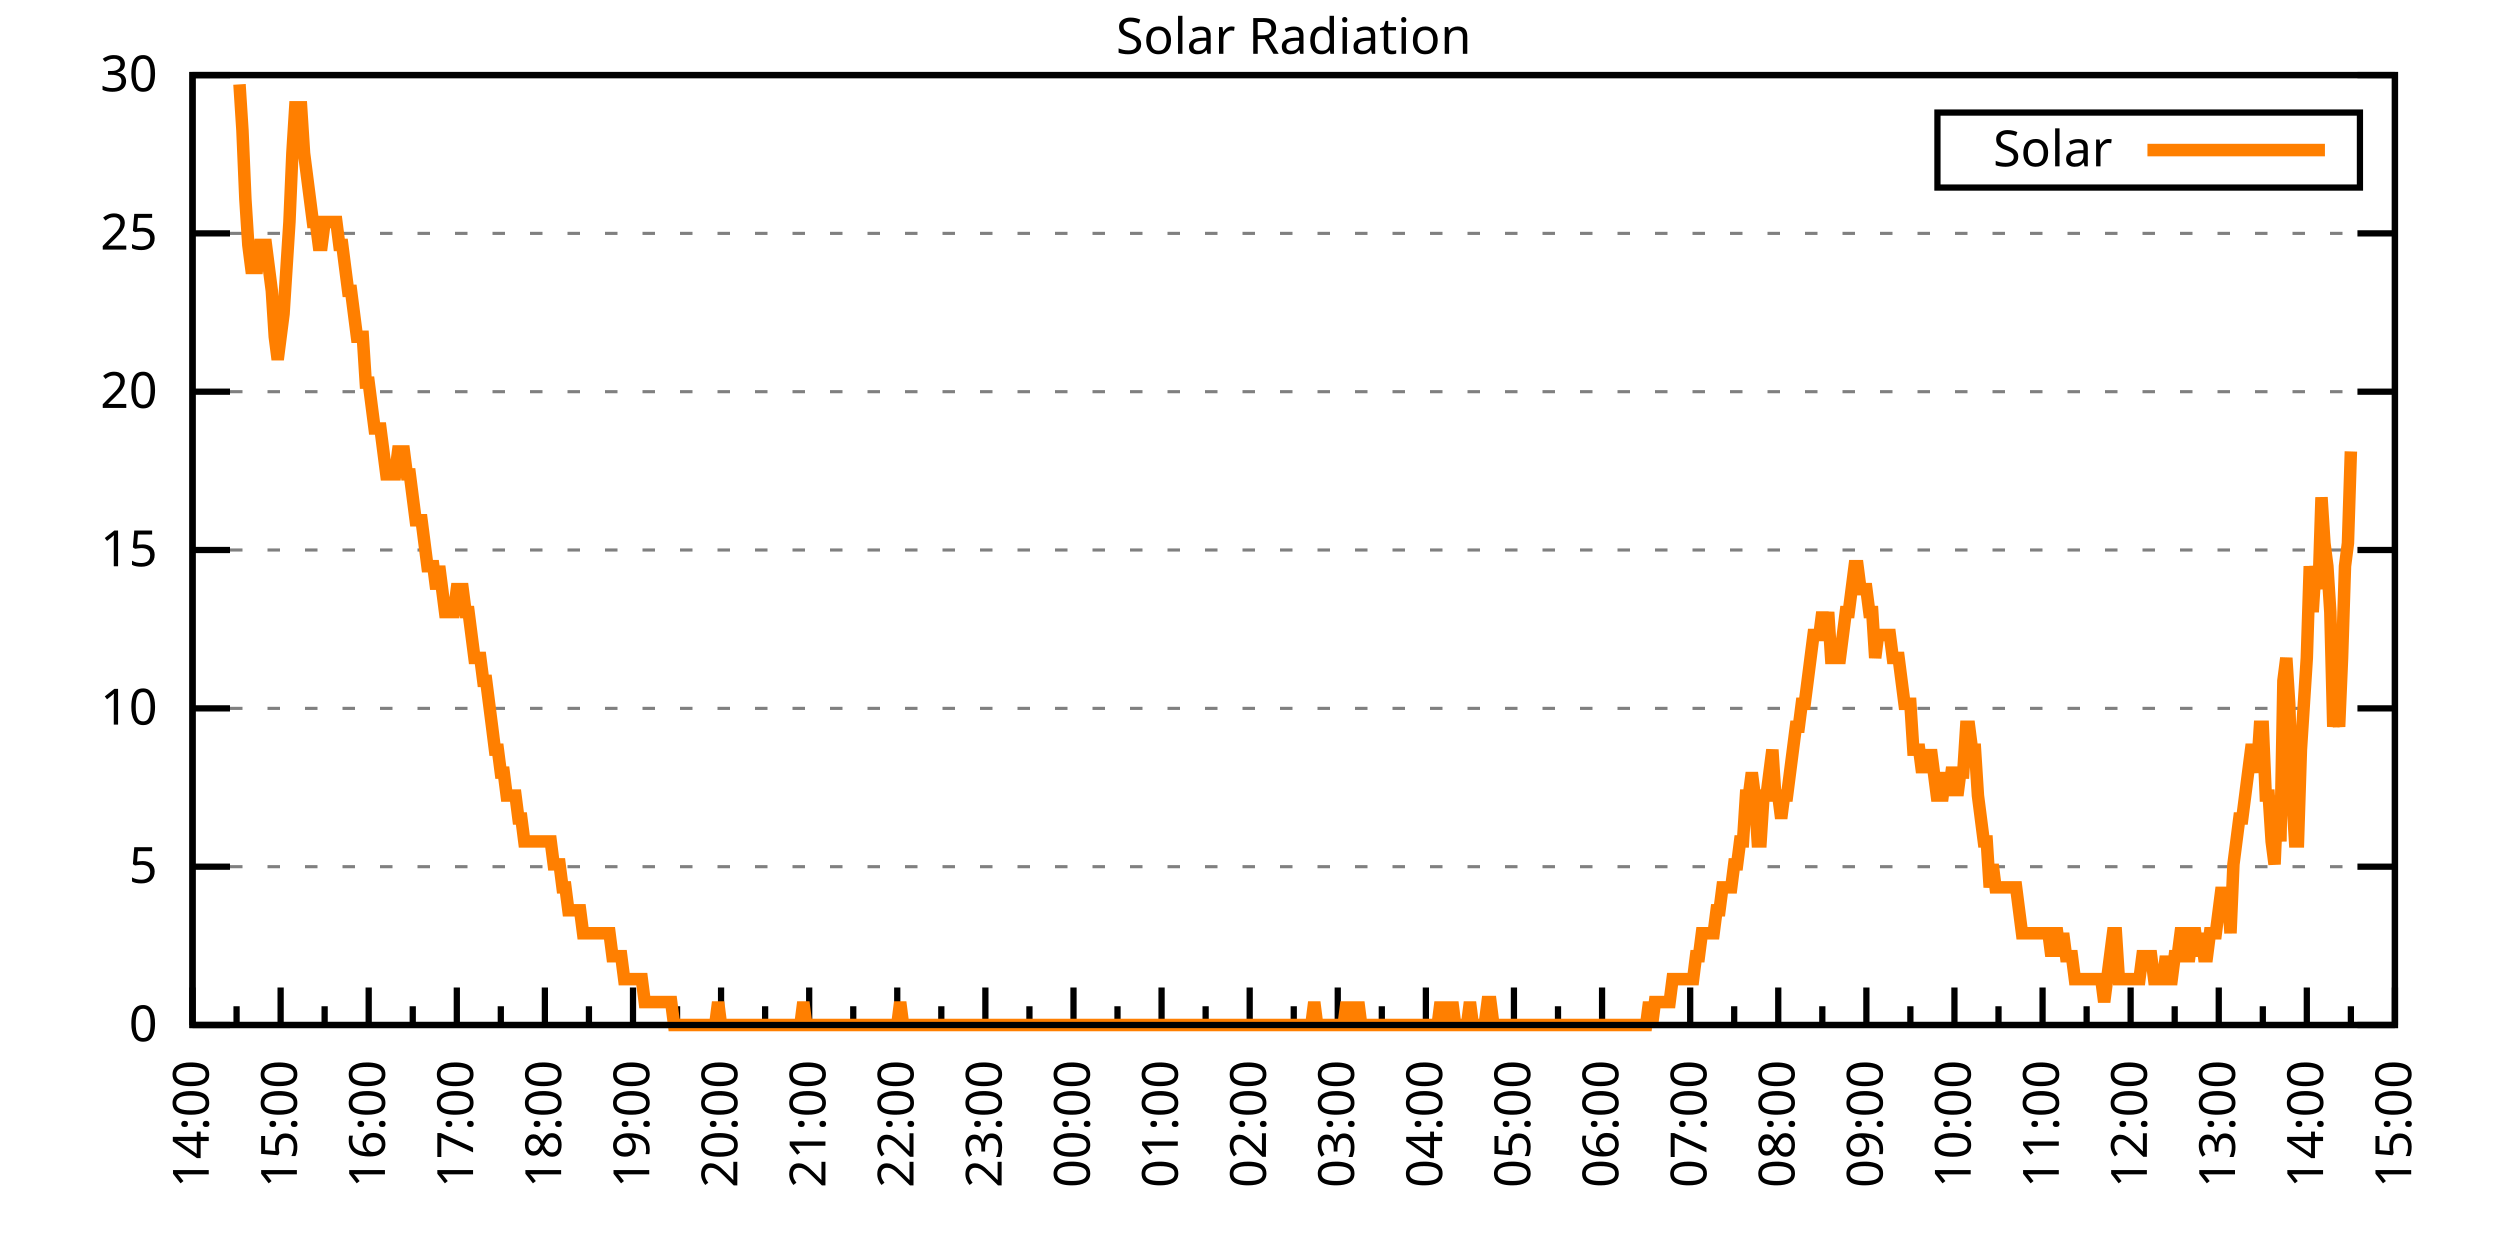
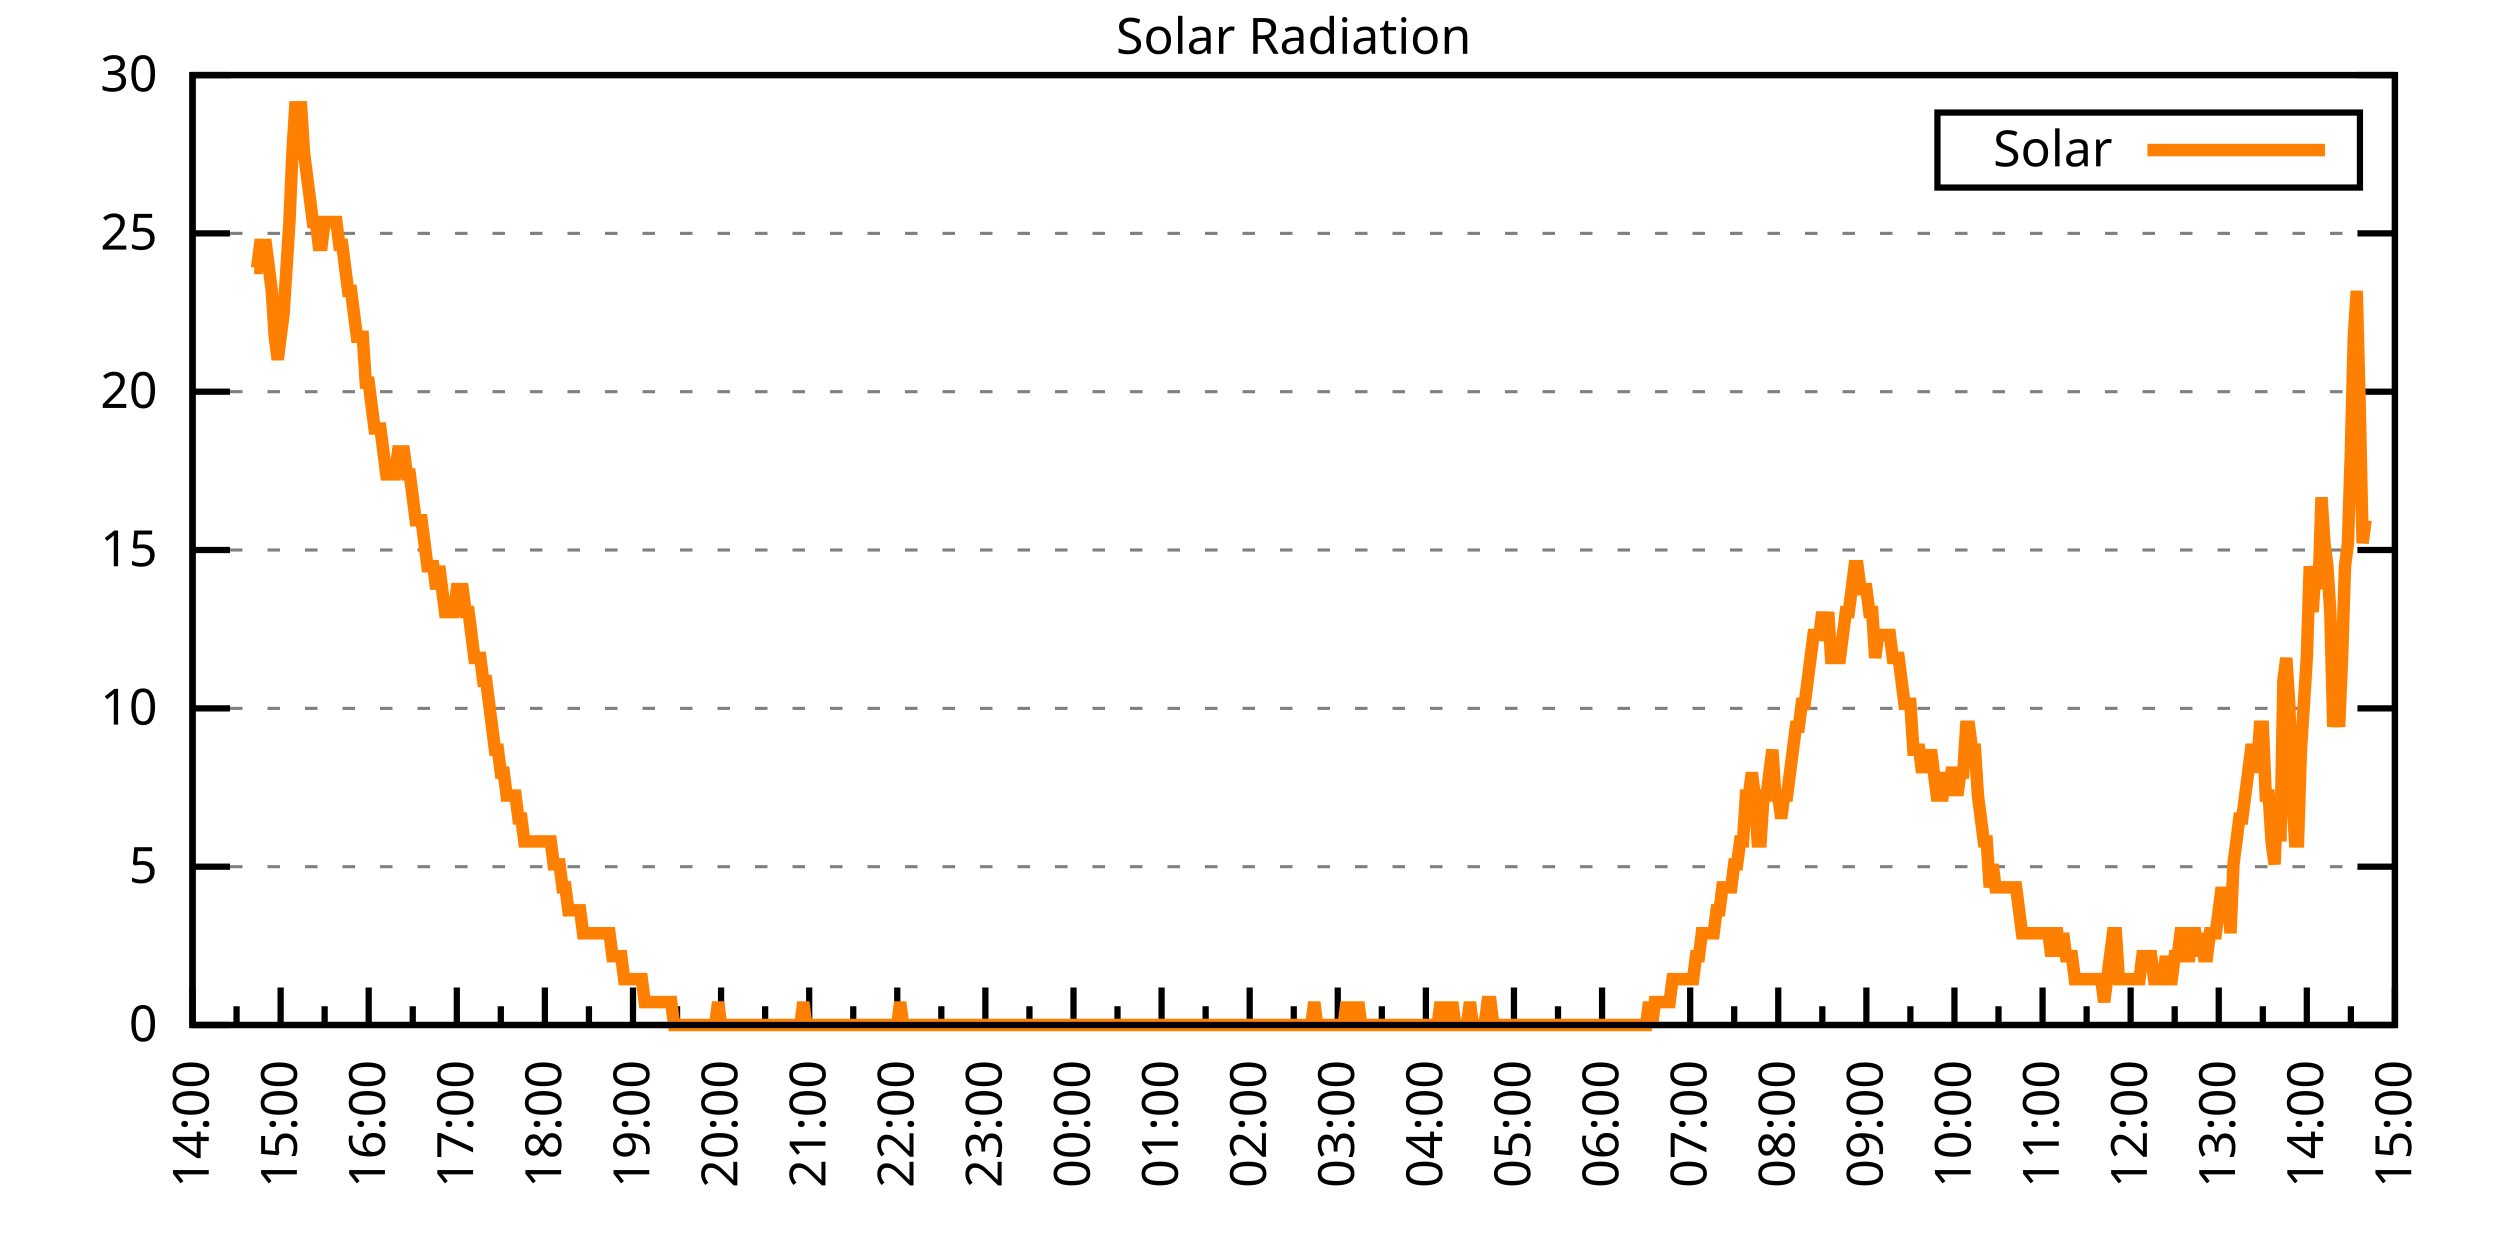
<svg xmlns="http://www.w3.org/2000/svg" xmlns:xlink="http://www.w3.org/1999/xlink" width="400" height="200" viewBox="0 0 400 200">
  <g id="gnuplot_canvas">
    <rect x="0" y="0" width="400" height="200" fill="none" />
    <defs>
      <circle id="gpDot" r="0.5" stroke-width="0.5" stroke="currentColor" />
      <path id="gpPt0" stroke-width="0.333" stroke="currentColor" d="M-1,0 h2 M0,-1 v2" />
      <path id="gpPt1" stroke-width="0.333" stroke="currentColor" d="M-1,-1 L1,1 M1,-1 L-1,1" />
      <path id="gpPt2" stroke-width="0.333" stroke="currentColor" d="M-1,0 L1,0 M0,-1 L0,1 M-1,-1 L1,1 M-1,1 L1,-1" />
      <rect id="gpPt3" stroke-width="0.333" stroke="currentColor" x="-1" y="-1" width="2" height="2" />
      <rect id="gpPt4" stroke-width="0.333" stroke="currentColor" fill="currentColor" x="-1" y="-1" width="2" height="2" />
      <circle id="gpPt5" stroke-width="0.333" stroke="currentColor" cx="0" cy="0" r="1" />
      <use xlink:href="#gpPt5" id="gpPt6" fill="currentColor" stroke="none" />
      <path id="gpPt7" stroke-width="0.333" stroke="currentColor" d="M0,-1.33 L-1.33,0.67 L1.33,0.67 z" />
      <use xlink:href="#gpPt7" id="gpPt8" fill="currentColor" stroke="none" />
      <use xlink:href="#gpPt7" id="gpPt9" stroke="currentColor" transform="rotate(180)" />
      <use xlink:href="#gpPt9" id="gpPt10" fill="currentColor" stroke="none" />
      <use xlink:href="#gpPt3" id="gpPt11" stroke="currentColor" transform="rotate(45)" />
      <use xlink:href="#gpPt11" id="gpPt12" fill="currentColor" stroke="none" />
      <path id="gpPt13" stroke-width="0.333" stroke="currentColor" d="M0,1.330 L1.265,0.411 L0.782,-1.067 L-0.782,-1.076 L-1.265,0.411 z" />
      <use xlink:href="#gpPt13" id="gpPt14" fill="currentColor" stroke="none" />
      <filter id="textbox" filterUnits="objectBoundingBox" x="0" y="0" height="1" width="1">
        <feFlood flood-color="white" flood-opacity="1" result="bgnd" />
        <feComposite in="SourceGraphic" in2="bgnd" operator="atop" />
      </filter>
      <filter id="greybox" filterUnits="objectBoundingBox" x="0" y="0" height="1" width="1">
        <feFlood flood-color="lightgrey" flood-opacity="1" result="grey" />
        <feComposite in="SourceGraphic" in2="grey" operator="atop" />
      </filter>
    </defs>
    <g fill="none" color="white" stroke="currentColor" stroke-width="1.00" stroke-linecap="butt" stroke-linejoin="miter">
</g>
    <g fill="none" color="black" stroke="currentColor" stroke-width="1.00" stroke-linecap="butt" stroke-linejoin="miter">
      <g stroke="none" shape-rendering="crispEdges">
        <polygon fill="rgb(255, 255, 255)" points="30.80,164.00 383.18,164.00 383.18,12.02 30.80,12.02 " />
      </g>
    </g>
    <g fill="none" color="black" stroke="currentColor" stroke-width="1.00" stroke-linecap="butt" stroke-linejoin="miter">
</g>
    <g fill="none" color="black" stroke="black" stroke-width="0.50" stroke-linecap="butt" stroke-linejoin="miter">
</g>
    <g fill="none" color="gray" stroke="currentColor" stroke-width="0.50" stroke-linecap="butt" stroke-linejoin="miter">
      <path stroke="gray" stroke-dasharray="2,4" class="gridline" d="M30.80,164.00 L383.19,164.00  " />
    </g>
    <g fill="none" color="gray" stroke="gray" stroke-width="1.00" stroke-linecap="butt" stroke-linejoin="miter">
</g>
    <g fill="none" color="black" stroke="currentColor" stroke-width="1.00" stroke-linecap="butt" stroke-linejoin="miter">
      <path stroke="black" d="M30.80,164.00 L36.80,164.00 M383.19,164.00 L377.19,164.00  " />
      <g transform="translate(25.20,166.60)" stroke="none" fill="black" font-family="Sans" font-size="8.00" text-anchor="end">
        <text>
          <tspan font-family="Sans"> 0</tspan>
        </text>
      </g>
    </g>
    <g fill="none" color="black" stroke="currentColor" stroke-width="1.00" stroke-linecap="butt" stroke-linejoin="miter">
</g>
    <g fill="none" color="black" stroke="black" stroke-width="0.50" stroke-linecap="butt" stroke-linejoin="miter">
</g>
    <g fill="none" color="gray" stroke="currentColor" stroke-width="0.50" stroke-linecap="butt" stroke-linejoin="miter">
      <path stroke="gray" stroke-dasharray="2,4" class="gridline" d="M30.80,138.67 L383.19,138.67  " />
    </g>
    <g fill="none" color="gray" stroke="gray" stroke-width="1.00" stroke-linecap="butt" stroke-linejoin="miter">
</g>
    <g fill="none" color="black" stroke="currentColor" stroke-width="1.00" stroke-linecap="butt" stroke-linejoin="miter">
      <path stroke="black" d="M30.80,138.67 L36.80,138.67 M383.19,138.67 L377.19,138.67  " />
      <g transform="translate(25.20,141.27)" stroke="none" fill="black" font-family="Sans" font-size="8.00" text-anchor="end">
        <text>
          <tspan font-family="Sans"> 5</tspan>
        </text>
      </g>
    </g>
    <g fill="none" color="black" stroke="currentColor" stroke-width="1.00" stroke-linecap="butt" stroke-linejoin="miter">
</g>
    <g fill="none" color="black" stroke="black" stroke-width="0.50" stroke-linecap="butt" stroke-linejoin="miter">
</g>
    <g fill="none" color="gray" stroke="currentColor" stroke-width="0.50" stroke-linecap="butt" stroke-linejoin="miter">
      <path stroke="gray" stroke-dasharray="2,4" class="gridline" d="M30.80,113.34 L383.19,113.34  " />
    </g>
    <g fill="none" color="gray" stroke="gray" stroke-width="1.00" stroke-linecap="butt" stroke-linejoin="miter">
</g>
    <g fill="none" color="black" stroke="currentColor" stroke-width="1.00" stroke-linecap="butt" stroke-linejoin="miter">
      <path stroke="black" d="M30.80,113.34 L36.80,113.34 M383.19,113.34 L377.19,113.34  " />
      <g transform="translate(25.20,115.94)" stroke="none" fill="black" font-family="Sans" font-size="8.00" text-anchor="end">
        <text>
          <tspan font-family="Sans"> 10</tspan>
        </text>
      </g>
    </g>
    <g fill="none" color="black" stroke="currentColor" stroke-width="1.00" stroke-linecap="butt" stroke-linejoin="miter">
</g>
    <g fill="none" color="black" stroke="black" stroke-width="0.50" stroke-linecap="butt" stroke-linejoin="miter">
</g>
    <g fill="none" color="gray" stroke="currentColor" stroke-width="0.50" stroke-linecap="butt" stroke-linejoin="miter">
      <path stroke="gray" stroke-dasharray="2,4" class="gridline" d="M30.80,88.00 L383.19,88.00  " />
    </g>
    <g fill="none" color="gray" stroke="gray" stroke-width="1.00" stroke-linecap="butt" stroke-linejoin="miter">
</g>
    <g fill="none" color="black" stroke="currentColor" stroke-width="1.00" stroke-linecap="butt" stroke-linejoin="miter">
      <path stroke="black" d="M30.80,88.00 L36.80,88.00 M383.19,88.00 L377.19,88.00  " />
      <g transform="translate(25.20,90.60)" stroke="none" fill="black" font-family="Sans" font-size="8.00" text-anchor="end">
        <text>
          <tspan font-family="Sans"> 15</tspan>
        </text>
      </g>
    </g>
    <g fill="none" color="black" stroke="currentColor" stroke-width="1.00" stroke-linecap="butt" stroke-linejoin="miter">
</g>
    <g fill="none" color="black" stroke="black" stroke-width="0.50" stroke-linecap="butt" stroke-linejoin="miter">
</g>
    <g fill="none" color="gray" stroke="currentColor" stroke-width="0.50" stroke-linecap="butt" stroke-linejoin="miter">
      <path stroke="gray" stroke-dasharray="2,4" class="gridline" d="M30.80,62.67 L383.19,62.67  " />
    </g>
    <g fill="none" color="gray" stroke="gray" stroke-width="1.00" stroke-linecap="butt" stroke-linejoin="miter">
</g>
    <g fill="none" color="black" stroke="currentColor" stroke-width="1.00" stroke-linecap="butt" stroke-linejoin="miter">
      <path stroke="black" d="M30.80,62.67 L36.80,62.67 M383.19,62.67 L377.19,62.67  " />
      <g transform="translate(25.20,65.27)" stroke="none" fill="black" font-family="Sans" font-size="8.00" text-anchor="end">
        <text>
          <tspan font-family="Sans"> 20</tspan>
        </text>
      </g>
    </g>
    <g fill="none" color="black" stroke="currentColor" stroke-width="1.00" stroke-linecap="butt" stroke-linejoin="miter">
</g>
    <g fill="none" color="black" stroke="black" stroke-width="0.50" stroke-linecap="butt" stroke-linejoin="miter">
</g>
    <g fill="none" color="gray" stroke="currentColor" stroke-width="0.50" stroke-linecap="butt" stroke-linejoin="miter">
      <path stroke="gray" stroke-dasharray="2,4" class="gridline" d="M30.80,37.34 L383.19,37.34  " />
    </g>
    <g fill="none" color="gray" stroke="gray" stroke-width="1.00" stroke-linecap="butt" stroke-linejoin="miter">
</g>
    <g fill="none" color="black" stroke="currentColor" stroke-width="1.00" stroke-linecap="butt" stroke-linejoin="miter">
      <path stroke="black" d="M30.80,37.34 L36.80,37.34 M383.19,37.34 L377.19,37.34  " />
      <g transform="translate(25.20,39.94)" stroke="none" fill="black" font-family="Sans" font-size="8.00" text-anchor="end">
        <text>
          <tspan font-family="Sans"> 25</tspan>
        </text>
      </g>
    </g>
    <g fill="none" color="black" stroke="currentColor" stroke-width="1.00" stroke-linecap="butt" stroke-linejoin="miter">
</g>
    <g fill="none" color="black" stroke="black" stroke-width="0.50" stroke-linecap="butt" stroke-linejoin="miter">
</g>
    <g fill="none" color="gray" stroke="currentColor" stroke-width="0.50" stroke-linecap="butt" stroke-linejoin="miter">
      <path stroke="gray" stroke-dasharray="2,4" class="gridline" d="M30.80,12.01 L383.19,12.01  " />
    </g>
    <g fill="none" color="gray" stroke="gray" stroke-width="1.00" stroke-linecap="butt" stroke-linejoin="miter">
</g>
    <g fill="none" color="black" stroke="currentColor" stroke-width="1.00" stroke-linecap="butt" stroke-linejoin="miter">
      <path stroke="black" d="M30.80,12.01 L36.80,12.01 M383.19,12.01 L377.19,12.01  " />
      <g transform="translate(25.20,14.61)" stroke="none" fill="black" font-family="Sans" font-size="8.00" text-anchor="end">
        <text>
          <tspan font-family="Sans"> 30</tspan>
        </text>
      </g>
    </g>
    <g fill="none" color="black" stroke="currentColor" stroke-width="1.00" stroke-linecap="butt" stroke-linejoin="miter">
      <path stroke="black" d="M30.80,164.00 L30.80,158.00  " />
      <g transform="translate(33.40,169.60) rotate(270)" stroke="none" fill="black" font-family="Sans" font-size="8.00" text-anchor="end">
        <text>
          <tspan font-family="Sans">14:00</tspan>
        </text>
      </g>
    </g>
    <g fill="none" color="black" stroke="currentColor" stroke-width="1.00" stroke-linecap="butt" stroke-linejoin="miter">
      <path stroke="black" d="M37.85,164.00 L37.85,161.00 M44.90,164.00 L44.90,158.00  " />
      <g transform="translate(47.50,169.60) rotate(270)" stroke="none" fill="black" font-family="Sans" font-size="8.00" text-anchor="end">
        <text>
          <tspan font-family="Sans">15:00</tspan>
        </text>
      </g>
    </g>
    <g fill="none" color="black" stroke="currentColor" stroke-width="1.00" stroke-linecap="butt" stroke-linejoin="miter">
      <path stroke="black" d="M51.94,164.00 L51.94,161.00 M58.99,164.00 L58.99,158.00  " />
      <g transform="translate(61.59,169.60) rotate(270)" stroke="none" fill="black" font-family="Sans" font-size="8.00" text-anchor="end">
        <text>
          <tspan font-family="Sans">16:00</tspan>
        </text>
      </g>
    </g>
    <g fill="none" color="black" stroke="currentColor" stroke-width="1.00" stroke-linecap="butt" stroke-linejoin="miter">
      <path stroke="black" d="M66.04,164.00 L66.04,161.00 M73.09,164.00 L73.09,158.00  " />
      <g transform="translate(75.69,169.60) rotate(270)" stroke="none" fill="black" font-family="Sans" font-size="8.00" text-anchor="end">
        <text>
          <tspan font-family="Sans">17:00</tspan>
        </text>
      </g>
    </g>
    <g fill="none" color="black" stroke="currentColor" stroke-width="1.00" stroke-linecap="butt" stroke-linejoin="miter">
      <path stroke="black" d="M80.13,164.00 L80.13,161.00 M87.18,164.00 L87.18,158.00  " />
      <g transform="translate(89.78,169.60) rotate(270)" stroke="none" fill="black" font-family="Sans" font-size="8.00" text-anchor="end">
        <text>
          <tspan font-family="Sans">18:00</tspan>
        </text>
      </g>
    </g>
    <g fill="none" color="black" stroke="currentColor" stroke-width="1.00" stroke-linecap="butt" stroke-linejoin="miter">
      <path stroke="black" d="M94.23,164.00 L94.23,161.00 M101.28,164.00 L101.28,158.00  " />
      <g transform="translate(103.88,169.60) rotate(270)" stroke="none" fill="black" font-family="Sans" font-size="8.00" text-anchor="end">
        <text>
          <tspan font-family="Sans">19:00</tspan>
        </text>
      </g>
    </g>
    <g fill="none" color="black" stroke="currentColor" stroke-width="1.00" stroke-linecap="butt" stroke-linejoin="miter">
      <path stroke="black" d="M108.33,164.00 L108.33,161.00 M115.37,164.00 L115.37,158.00  " />
      <g transform="translate(117.97,169.60) rotate(270)" stroke="none" fill="black" font-family="Sans" font-size="8.00" text-anchor="end">
        <text>
          <tspan font-family="Sans">20:00</tspan>
        </text>
      </g>
    </g>
    <g fill="none" color="black" stroke="currentColor" stroke-width="1.00" stroke-linecap="butt" stroke-linejoin="miter">
      <path stroke="black" d="M122.42,164.00 L122.42,161.00 M129.47,164.00 L129.47,158.00  " />
      <g transform="translate(132.07,169.60) rotate(270)" stroke="none" fill="black" font-family="Sans" font-size="8.00" text-anchor="end">
        <text>
          <tspan font-family="Sans">21:00</tspan>
        </text>
      </g>
    </g>
    <g fill="none" color="black" stroke="currentColor" stroke-width="1.00" stroke-linecap="butt" stroke-linejoin="miter">
      <path stroke="black" d="M136.52,164.00 L136.52,161.00 M143.56,164.00 L143.56,158.00  " />
      <g transform="translate(146.16,169.60) rotate(270)" stroke="none" fill="black" font-family="Sans" font-size="8.00" text-anchor="end">
        <text>
          <tspan font-family="Sans">22:00</tspan>
        </text>
      </g>
    </g>
    <g fill="none" color="black" stroke="currentColor" stroke-width="1.00" stroke-linecap="butt" stroke-linejoin="miter">
      <path stroke="black" d="M150.61,164.00 L150.61,161.00 M157.66,164.00 L157.66,158.00  " />
      <g transform="translate(160.26,169.60) rotate(270)" stroke="none" fill="black" font-family="Sans" font-size="8.00" text-anchor="end">
        <text>
          <tspan font-family="Sans">23:00</tspan>
        </text>
      </g>
    </g>
    <g fill="none" color="black" stroke="currentColor" stroke-width="1.00" stroke-linecap="butt" stroke-linejoin="miter">
      <path stroke="black" d="M164.71,164.00 L164.71,161.00 M171.76,164.00 L171.76,158.00  " />
      <g transform="translate(174.36,169.60) rotate(270)" stroke="none" fill="black" font-family="Sans" font-size="8.00" text-anchor="end">
        <text>
          <tspan font-family="Sans">00:00</tspan>
        </text>
      </g>
    </g>
    <g fill="none" color="black" stroke="currentColor" stroke-width="1.00" stroke-linecap="butt" stroke-linejoin="miter">
      <path stroke="black" d="M178.80,164.00 L178.80,161.00 M185.85,164.00 L185.85,158.00  " />
      <g transform="translate(188.45,169.60) rotate(270)" stroke="none" fill="black" font-family="Sans" font-size="8.00" text-anchor="end">
        <text>
          <tspan font-family="Sans">01:00</tspan>
        </text>
      </g>
    </g>
    <g fill="none" color="black" stroke="currentColor" stroke-width="1.00" stroke-linecap="butt" stroke-linejoin="miter">
      <path stroke="black" d="M192.90,164.00 L192.90,161.00 M199.95,164.00 L199.95,158.00  " />
      <g transform="translate(202.55,169.60) rotate(270)" stroke="none" fill="black" font-family="Sans" font-size="8.00" text-anchor="end">
        <text>
          <tspan font-family="Sans">02:00</tspan>
        </text>
      </g>
    </g>
    <g fill="none" color="black" stroke="currentColor" stroke-width="1.00" stroke-linecap="butt" stroke-linejoin="miter">
      <path stroke="black" d="M207.00,164.00 L207.00,161.00 M214.04,164.00 L214.04,158.00  " />
      <g transform="translate(216.64,169.60) rotate(270)" stroke="none" fill="black" font-family="Sans" font-size="8.00" text-anchor="end">
        <text>
          <tspan font-family="Sans">03:00</tspan>
        </text>
      </g>
    </g>
    <g fill="none" color="black" stroke="currentColor" stroke-width="1.00" stroke-linecap="butt" stroke-linejoin="miter">
      <path stroke="black" d="M221.09,164.00 L221.09,161.00 M228.14,164.00 L228.14,158.00  " />
      <g transform="translate(230.74,169.60) rotate(270)" stroke="none" fill="black" font-family="Sans" font-size="8.00" text-anchor="end">
        <text>
          <tspan font-family="Sans">04:00</tspan>
        </text>
      </g>
    </g>
    <g fill="none" color="black" stroke="currentColor" stroke-width="1.00" stroke-linecap="butt" stroke-linejoin="miter">
      <path stroke="black" d="M235.19,164.00 L235.19,161.00 M242.23,164.00 L242.23,158.00  " />
      <g transform="translate(244.83,169.60) rotate(270)" stroke="none" fill="black" font-family="Sans" font-size="8.00" text-anchor="end">
        <text>
          <tspan font-family="Sans">05:00</tspan>
        </text>
      </g>
    </g>
    <g fill="none" color="black" stroke="currentColor" stroke-width="1.00" stroke-linecap="butt" stroke-linejoin="miter">
      <path stroke="black" d="M249.28,164.00 L249.28,161.00 M256.33,164.00 L256.33,158.00  " />
      <g transform="translate(258.93,169.60) rotate(270)" stroke="none" fill="black" font-family="Sans" font-size="8.00" text-anchor="end">
        <text>
          <tspan font-family="Sans">06:00</tspan>
        </text>
      </g>
    </g>
    <g fill="none" color="black" stroke="currentColor" stroke-width="1.00" stroke-linecap="butt" stroke-linejoin="miter">
      <path stroke="black" d="M263.38,164.00 L263.38,161.00 M270.43,164.00 L270.43,158.00  " />
      <g transform="translate(273.03,169.60) rotate(270)" stroke="none" fill="black" font-family="Sans" font-size="8.00" text-anchor="end">
        <text>
          <tspan font-family="Sans">07:00</tspan>
        </text>
      </g>
    </g>
    <g fill="none" color="black" stroke="currentColor" stroke-width="1.00" stroke-linecap="butt" stroke-linejoin="miter">
      <path stroke="black" d="M277.47,164.00 L277.47,161.00 M284.52,164.00 L284.52,158.00  " />
      <g transform="translate(287.12,169.60) rotate(270)" stroke="none" fill="black" font-family="Sans" font-size="8.00" text-anchor="end">
        <text>
          <tspan font-family="Sans">08:00</tspan>
        </text>
      </g>
    </g>
    <g fill="none" color="black" stroke="currentColor" stroke-width="1.00" stroke-linecap="butt" stroke-linejoin="miter">
      <path stroke="black" d="M291.57,164.00 L291.57,161.00 M298.62,164.00 L298.62,158.00  " />
      <g transform="translate(301.22,169.60) rotate(270)" stroke="none" fill="black" font-family="Sans" font-size="8.00" text-anchor="end">
        <text>
          <tspan font-family="Sans">09:00</tspan>
        </text>
      </g>
    </g>
    <g fill="none" color="black" stroke="currentColor" stroke-width="1.00" stroke-linecap="butt" stroke-linejoin="miter">
      <path stroke="black" d="M305.66,164.00 L305.66,161.00 M312.71,164.00 L312.71,158.00  " />
      <g transform="translate(315.31,169.60) rotate(270)" stroke="none" fill="black" font-family="Sans" font-size="8.00" text-anchor="end">
        <text>
          <tspan font-family="Sans">10:00</tspan>
        </text>
      </g>
    </g>
    <g fill="none" color="black" stroke="currentColor" stroke-width="1.00" stroke-linecap="butt" stroke-linejoin="miter">
      <path stroke="black" d="M319.76,164.00 L319.76,161.00 M326.81,164.00 L326.81,158.00  " />
      <g transform="translate(329.41,169.60) rotate(270)" stroke="none" fill="black" font-family="Sans" font-size="8.00" text-anchor="end">
        <text>
          <tspan font-family="Sans">11:00</tspan>
        </text>
      </g>
    </g>
    <g fill="none" color="black" stroke="currentColor" stroke-width="1.00" stroke-linecap="butt" stroke-linejoin="miter">
      <path stroke="black" d="M333.86,164.00 L333.86,161.00 M340.90,164.00 L340.90,158.00  " />
      <g transform="translate(343.50,169.60) rotate(270)" stroke="none" fill="black" font-family="Sans" font-size="8.00" text-anchor="end">
        <text>
          <tspan font-family="Sans">12:00</tspan>
        </text>
      </g>
    </g>
    <g fill="none" color="black" stroke="currentColor" stroke-width="1.00" stroke-linecap="butt" stroke-linejoin="miter">
      <path stroke="black" d="M347.95,164.00 L347.95,161.00 M355.00,164.00 L355.00,158.00  " />
      <g transform="translate(357.60,169.60) rotate(270)" stroke="none" fill="black" font-family="Sans" font-size="8.00" text-anchor="end">
        <text>
          <tspan font-family="Sans">13:00</tspan>
        </text>
      </g>
    </g>
    <g fill="none" color="black" stroke="currentColor" stroke-width="1.00" stroke-linecap="butt" stroke-linejoin="miter">
      <path stroke="black" d="M362.05,164.00 L362.05,161.00 M369.09,164.00 L369.09,158.00  " />
      <g transform="translate(371.69,169.60) rotate(270)" stroke="none" fill="black" font-family="Sans" font-size="8.00" text-anchor="end">
        <text>
          <tspan font-family="Sans">14:00</tspan>
        </text>
      </g>
    </g>
    <g fill="none" color="black" stroke="currentColor" stroke-width="1.00" stroke-linecap="butt" stroke-linejoin="miter">
      <path stroke="black" d="M376.14,164.00 L376.14,161.00 M383.19,164.00 L383.19,158.00  " />
      <g transform="translate(385.79,169.60) rotate(270)" stroke="none" fill="black" font-family="Sans" font-size="8.00" text-anchor="end">
        <text>
          <tspan font-family="Sans">15:00</tspan>
        </text>
      </g>
    </g>
    <g fill="none" color="black" stroke="currentColor" stroke-width="1.00" stroke-linecap="butt" stroke-linejoin="miter">
</g>
    <g fill="none" color="black" stroke="currentColor" stroke-width="1.00" stroke-linecap="butt" stroke-linejoin="miter">
      <path stroke="black" d="M30.80,12.01 L30.80,164.00 L383.19,164.00 L383.19,12.01 L30.80,12.01 Z  " />
    </g>
    <g fill="none" color="black" stroke="currentColor" stroke-width="1.00" stroke-linecap="butt" stroke-linejoin="miter">
      <g transform="translate(6.80,88.01) rotate(270)" stroke="none" fill="black" font-family="Sans" font-size="8.00" text-anchor="middle">
        <text />
      </g>
    </g>
    <g fill="none" color="black" stroke="currentColor" stroke-width="1.00" stroke-linecap="butt" stroke-linejoin="miter">
</g>
    <g fill="none" color="black" stroke="currentColor" stroke-width="1.00" stroke-linecap="butt" stroke-linejoin="miter">
      <path stroke="black" d="M309.99,30.01 L309.99,18.01 L377.59,18.01 L377.59,30.01 L309.99,30.01 Z  " />
    </g>
    <g id="Solar_Radiation_plot_1">
      <g fill="none" color="white" stroke="black" stroke-width="2.00" stroke-linecap="butt" stroke-linejoin="miter">
</g>
      <g fill="none" color="black" stroke="currentColor" stroke-width="2.00" stroke-linecap="butt" stroke-linejoin="miter">
        <g transform="translate(337.99,26.61)" stroke="none" fill="black" font-family="Sans" font-size="8.00" text-anchor="end">
          <text>
            <tspan font-family="Sans">Solar</tspan>
          </text>
        </g>
      </g>
      <g fill="none" color="black" stroke="currentColor" stroke-width="2.00" stroke-linecap="butt" stroke-linejoin="miter">
-         <path stroke="rgb(255, 127,   0)" d="M343.59,24.01 L371.99,24.01 M38.32,13.50 L38.79,20.84 L39.26,31.85 L39.73,39.19 L40.20,42.87 L40.67,42.87   L41.14,42.87 L41.61,39.19 L42.08,39.19 L42.55,39.19 L43.02,42.87 L43.49,46.54 L43.96,53.88 L44.43,57.55   L44.90,53.88 L45.37,50.21 L45.84,42.87 L46.31,35.52 L46.78,24.51 L47.24,17.17 L47.71,17.17 L48.18,17.17   L48.65,24.51 L49.12,28.18 L49.59,31.85 L50.06,35.52 L50.53,35.52 L51.00,39.19 L51.47,39.19 L51.94,35.52   L52.41,35.52 L52.88,35.52 L53.35,35.52 L53.82,35.52 L54.29,39.19 L54.76,39.19 L55.23,42.87 L55.70,46.54   L56.17,46.54 L56.64,50.21 L57.11,53.88 L57.58,53.88 L58.05,53.88 L58.52,61.22 L58.99,61.22 L59.46,64.89   L59.93,68.56 L60.40,68.56 L60.87,68.56 L61.34,72.23 L61.81,75.90 L62.28,75.90 L62.75,75.90 L63.22,75.90   L63.69,72.23 L64.16,72.23 L64.63,72.23 L65.10,75.90 L65.57,75.90 L66.04,79.57 L66.51,83.24 L66.98,83.24   L67.45,83.24 L67.92,86.91 L68.39,90.59 L68.86,90.59 L69.33,90.59 L69.80,94.26 L70.27,90.59 L70.74,94.26   L71.21,97.93 L71.68,97.93 L72.15,97.93 L72.62,97.93 L73.09,94.26 L73.56,94.26 L74.03,94.26 L74.50,97.93   L74.97,97.93 L75.44,101.60 L75.91,105.27 L76.38,105.27 L76.85,105.27 L77.32,108.94 L77.79,108.94 L78.26,112.61   L78.73,116.28 L79.19,119.95 L79.66,119.95 L80.13,123.62 L80.60,123.62 L81.07,127.29 L81.54,127.29 L82.01,127.29   L82.48,127.29 L82.95,130.96 L83.42,130.96 L83.89,134.63 L84.36,134.63 L84.83,134.63 L85.30,134.63 L85.77,134.63   L86.24,134.63 L86.71,134.63 L87.18,134.63 L87.65,134.63 L88.12,134.63 L88.59,138.30 L89.06,138.30 L89.53,138.30   L90.00,141.98 L90.47,141.98 L90.94,145.65 L91.41,145.65 L91.88,145.65 L92.35,145.65 L92.82,145.65 L93.29,149.32   L93.76,149.32 L94.23,149.32 L94.70,149.32 L95.17,149.32 L95.64,149.32 L96.11,149.32 L96.58,149.32 L97.05,149.32   L97.52,149.32 L97.99,152.99 L98.46,152.99 L98.93,152.99 L99.40,152.99 L99.87,156.66 L100.34,156.66 L100.81,156.66   L101.28,156.66 L101.75,156.66 L102.22,156.66 L102.69,156.66 L103.16,160.33 L103.63,160.33 L104.10,160.33 L104.57,160.33   L105.04,160.33 L105.51,160.33 L105.98,160.33 L106.45,160.33 L106.92,160.33 L107.39,160.33 L107.86,164.00 L108.33,164.00   L108.80,164.00 L109.27,164.00 L109.74,164.00 L110.21,164.00 L110.68,164.00 L111.14,164.00 L111.61,164.00 L112.08,164.00   L112.55,164.00 L113.02,164.00 L113.49,164.00 L113.96,164.00 L114.43,164.00 L114.90,160.33 L115.37,164.00 L115.84,164.00   L116.31,164.00 L116.78,164.00 L117.25,164.00 L117.72,164.00 L118.19,164.00 L118.66,164.00 L119.13,164.00 L119.60,164.00   L120.07,164.00 L120.54,164.00 L121.01,164.00 L121.48,164.00 L121.95,164.00 L122.42,164.00 L122.89,164.00 L123.36,164.00   L123.83,164.00 L124.30,164.00 L124.77,164.00 L125.24,164.00 L125.71,164.00 L126.18,164.00 L126.65,164.00 L127.12,164.00   L127.59,164.00 L128.06,164.00 L128.53,160.33 L129.00,164.00 L129.47,164.00 L129.94,164.00 L130.41,164.00 L130.88,164.00   L131.35,164.00 L131.82,164.00 L132.29,164.00 L132.76,164.00 L133.23,164.00 L133.70,164.00 L134.17,164.00 L134.64,164.00   L135.11,164.00 L135.58,164.00 L136.05,164.00 L136.52,164.00 L136.99,164.00 L137.46,164.00 L137.93,164.00 L138.40,164.00   L138.87,164.00 L139.34,164.00 L139.81,164.00 L140.28,164.00 L140.75,164.00 L141.22,164.00 L141.69,164.00 L142.16,164.00   L142.63,164.00 L143.09,164.00 L143.56,164.00 L144.03,160.33 L144.50,164.00 L144.97,164.00 L145.44,164.00 L145.91,164.00   L146.38,164.00 L146.85,164.00 L147.32,164.00 L147.79,164.00 L148.26,164.00 L148.73,164.00 L149.20,164.00 L149.67,164.00   L150.14,164.00 L150.61,164.00 L151.08,164.00 L151.55,164.00 L152.02,164.00 L152.49,164.00 L152.96,164.00 L153.43,164.00   L153.90,164.00 L154.37,164.00 L154.84,164.00 L155.31,164.00 L155.78,164.00 L156.25,164.00 L156.72,164.00 L157.19,164.00   L157.66,164.00 L158.13,164.00 L158.60,164.00 L159.07,164.00 L159.54,164.00 L160.01,164.00 L160.48,164.00 L160.95,164.00   L161.42,164.00 L161.89,164.00 L162.36,164.00 L162.83,164.00 L163.30,164.00 L163.77,164.00 L164.24,164.00 L164.71,164.00   L165.18,164.00 L165.65,164.00 L166.12,164.00 L166.59,164.00 L167.06,164.00 L167.53,164.00 L168.00,164.00 L168.47,164.00   L168.94,164.00 L169.41,164.00 L169.88,164.00 L170.35,164.00 L170.82,164.00 L171.29,164.00 L171.76,164.00 L172.23,164.00   L172.70,164.00 L173.17,164.00 L173.64,164.00 L174.11,164.00 L174.58,164.00 L175.04,164.00 L175.51,164.00 L175.98,164.00   L176.45,164.00 L176.92,164.00 L177.39,164.00 L177.86,164.00 L178.33,164.00 L178.80,164.00 L179.27,164.00 L179.74,164.00   L180.21,164.00 L180.68,164.00 L181.15,164.00 L181.62,164.00 L182.09,164.00 L182.56,164.00 L183.03,164.00 L183.50,164.00   L183.97,164.00 L184.44,164.00 L184.91,164.00 L185.38,164.00 L185.85,164.00 L186.32,164.00 L186.79,164.00 L187.26,164.00   L187.73,164.00 L188.20,164.00 L188.67,164.00 L189.14,164.00 L189.61,164.00 L190.08,164.00 L190.55,164.00 L191.02,164.00   L191.49,164.00 L191.96,164.00 L192.43,164.00 L192.90,164.00 L193.37,164.00 L193.84,164.00 L194.31,164.00 L194.78,164.00   L195.25,164.00 L195.72,164.00 L196.19,164.00 L196.66,164.00 L197.13,164.00 L197.60,164.00 L198.07,164.00 L198.54,164.00   L199.01,164.00 L199.48,164.00 L199.95,164.00 L200.42,164.00 L200.89,164.00 L201.36,164.00 L201.83,164.00 L202.30,164.00   L202.77,164.00 L203.24,164.00 L203.71,164.00 L204.18,164.00 L204.65,164.00 L205.12,164.00 L205.59,164.00 L206.06,164.00   L206.53,164.00 L207.00,164.00 L207.46,164.00 L207.93,164.00 L208.40,164.00 L208.87,164.00 L209.34,164.00 L209.81,164.00   L210.28,160.33 L210.75,164.00 L211.22,164.00 L211.69,164.00 L212.16,164.00 L212.63,164.00 L213.10,164.00 L213.57,164.00   L214.04,164.00 L214.51,164.00 L214.98,164.00 L215.45,160.33 L215.92,164.00 L216.39,164.00 L216.86,164.00 L217.33,160.33   L217.80,164.00 L218.27,164.00 L218.74,164.00 L219.21,164.00 L219.68,164.00 L220.15,164.00 L220.62,164.00 L221.09,164.00   L221.56,164.00 L222.03,164.00 L222.50,164.00 L222.97,164.00 L223.44,164.00 L223.91,164.00 L224.38,164.00 L224.85,164.00   L225.32,164.00 L225.79,164.00 L226.26,164.00 L226.73,164.00 L227.20,164.00 L227.67,164.00 L228.14,164.00 L228.61,164.00   L229.08,164.00 L229.55,164.00 L230.02,164.00 L230.49,160.33 L230.96,164.00 L231.43,164.00 L231.90,164.00 L232.37,160.33   L232.84,164.00 L233.31,164.00 L233.78,164.00 L234.25,164.00 L234.72,164.00 L235.19,160.33 L235.66,164.00 L236.13,164.00   L236.60,164.00 L237.07,164.00 L237.54,164.00 L238.01,160.33 L238.48,160.33 L238.95,164.00 L239.41,164.00 L239.88,164.00   L240.35,164.00 L240.82,164.00 L241.29,164.00 L241.76,164.00 L242.23,164.00 L242.70,164.00 L243.17,164.00 L243.64,164.00   L244.11,164.00 L244.58,164.00 L245.05,164.00 L245.52,164.00 L245.99,164.00 L246.46,164.00 L246.93,164.00 L247.40,164.00   L247.87,164.00 L248.34,164.00 L248.81,164.00 L249.28,164.00 L249.75,164.00 L250.22,164.00 L250.69,164.00 L251.16,164.00   L251.63,164.00 L252.10,164.00 L252.57,164.00 L253.04,164.00 L253.51,164.00 L253.98,164.00 L254.45,164.00 L254.92,164.00   L255.39,164.00 L255.86,164.00 L256.33,164.00 L256.80,164.00 L257.27,164.00 L257.74,164.00 L258.21,164.00 L258.68,164.00   L259.15,164.00 L259.62,164.00 L260.09,164.00 L260.56,164.00 L261.03,164.00 L261.50,164.00 L261.97,164.00 L262.44,164.00   L262.91,164.00 L263.38,164.00 L263.85,160.33 L264.32,164.00 L264.79,160.33 L265.26,160.33 L265.73,160.33 L266.20,160.33   L266.67,160.33 L267.14,160.33 L267.61,156.66 L268.08,156.66 L268.55,156.66 L269.02,156.66 L269.49,156.66 L269.96,156.66   L270.43,156.66 L270.90,156.66 L271.36,152.99 L271.83,152.99 L272.30,149.32 L272.77,149.32 L273.24,149.32 L273.71,149.32   L274.18,149.32 L274.65,145.65 L275.12,145.65 L275.59,141.98 L276.06,141.98 L276.53,141.98 L277.00,141.98 L277.47,138.30   L277.94,138.30 L278.41,134.63 L278.88,134.63 L279.35,127.29 L279.82,127.29 L280.29,123.62 L280.76,127.29 L281.23,134.63   L281.70,134.63 L282.17,127.29 L282.64,127.29 L283.11,123.62 L283.58,119.95 L284.05,127.29 L284.52,127.29 L284.99,130.96   L285.46,127.29 L285.93,127.29 L286.40,123.62 L286.87,119.95 L287.34,116.28 L287.81,116.28 L288.28,112.61 L288.75,112.61   L289.22,108.94 L289.69,105.27 L290.16,101.60 L290.63,101.60 L291.10,101.60 L291.57,97.93 L292.04,101.60 L292.51,97.93   L292.98,105.27 L293.45,105.27 L293.92,105.27 L294.39,105.27 L294.86,101.60 L295.33,97.93 L295.80,97.93 L296.27,94.26   L296.74,90.59 L297.21,90.59 L297.68,94.26 L298.15,94.26 L298.62,94.26 L299.09,97.93 L299.56,97.93 L300.03,105.27   L300.50,101.60 L300.97,101.60 L301.44,101.60 L301.91,101.60 L302.38,101.60 L302.85,105.27 L303.31,105.27 L303.78,105.27   L304.25,108.94 L304.72,112.61 L305.19,112.61 L305.66,112.61 L306.13,119.95 L306.60,119.95 L307.07,119.95 L307.54,123.62   L308.01,119.95 L308.48,123.62 L308.95,119.95 L309.42,123.62 L309.89,127.29 L310.36,127.29 L310.83,127.29 L311.30,123.62   L311.77,127.29 L312.24,123.62 L312.71,123.62 L313.18,127.29 L313.65,123.62 L314.12,123.62 L314.59,116.28 L315.06,116.28   L315.53,119.95 L316.00,119.95 L316.47,127.29 L316.94,130.96 L317.41,134.63 L317.88,134.63 L318.35,141.98 L318.82,138.30   L319.29,141.98 L319.76,141.98 L320.23,141.98 L320.70,141.98 L321.17,141.98 L321.64,141.98 L322.11,141.98 L322.58,141.98   L323.05,145.65 L323.52,149.32 L323.99,149.32 L324.46,149.32 L324.93,149.32 L325.40,149.32 L325.87,149.32 L326.34,149.32   L326.81,149.32 L327.28,149.32 L327.75,149.32 L328.22,152.99 L328.69,149.32 L329.16,149.32 L329.63,152.99 L330.10,149.32   L330.57,152.99 L331.04,152.99 L331.51,152.99 L331.98,156.66 L332.45,156.66 L332.92,156.66 L333.39,156.66 L333.86,156.66   L334.33,156.66 L334.80,156.66 L335.26,156.66 L335.73,156.66 L336.20,156.66 L336.67,160.33 L337.14,156.66 L337.61,152.99   L338.08,149.32 L338.55,149.32 L339.02,156.66 L339.49,156.66 L339.96,156.66 L340.43,156.66 L340.90,156.66 L341.37,156.66   L341.84,156.66 L342.31,156.66 L342.78,152.99 L343.25,152.99 L343.72,152.99 L344.19,152.99 L344.66,156.66 L345.13,156.66   L345.60,156.66 L346.07,156.66 L346.54,152.99 L347.01,156.66 L347.48,156.66 L347.95,152.99 L348.42,152.99 L348.89,149.32   L349.36,149.32 L349.83,152.99 L350.30,152.99 L350.77,149.32 L351.24,149.32 L351.71,152.99 L352.18,149.32 L352.65,152.99   L353.12,152.99 L353.59,149.32 L354.06,149.32 L354.53,149.32 L355.00,145.65 L355.47,141.98 L355.94,145.65 L356.41,141.98   L356.88,149.32 L357.35,138.30 L357.82,134.63 L358.29,130.96 L358.76,130.96 L359.23,127.29 L359.70,123.62 L360.17,119.95   L360.64,119.95 L361.11,123.62 L361.58,116.28 L362.05,116.28 L362.52,127.29 L362.99,127.29 L363.46,134.63 L363.93,138.30   L364.40,127.29 L364.87,134.63 L365.34,108.94 L365.81,105.27 L366.28,112.61 L366.75,127.29 L367.21,134.63 L367.68,134.63   L368.15,119.95 L368.62,112.61 L369.09,105.27 L369.56,90.59 L370.03,97.93 L370.50,90.59 L370.97,94.26 L371.44,79.57   L371.91,86.91 L372.38,90.59 L372.85,97.93 L373.32,116.28 L373.79,112.61 L374.26,116.28 L374.73,105.27 L375.20,90.59   L375.67,86.91 L376.14,72.23  " />
+         <path stroke="rgb(255, 127,   0)" d="M343.59,24.01 L371.99,24.01 M40.67,42.87 L41.14,42.87 L41.61,39.19 L42.08,39.19 L42.55,39.19 L43.02,42.87   L43.49,46.54 L43.96,53.88 L44.43,57.55 L44.90,53.88 L45.37,50.21 L45.84,42.87 L46.31,35.52 L46.78,24.51   L47.24,17.17 L47.71,17.17 L48.18,17.17 L48.65,24.51 L49.12,28.18 L49.59,31.85 L50.06,35.52 L50.53,35.52   L51.00,39.19 L51.47,39.19 L51.94,35.52 L52.41,35.52 L52.88,35.52 L53.35,35.52 L53.82,35.52 L54.29,39.19   L54.76,39.19 L55.23,42.87 L55.70,46.54 L56.17,46.54 L56.64,50.21 L57.11,53.88 L57.58,53.88 L58.05,53.88   L58.52,61.22 L58.99,61.22 L59.46,64.89 L59.93,68.56 L60.40,68.56 L60.87,68.56 L61.34,72.23 L61.81,75.90   L62.28,75.90 L62.75,75.90 L63.22,75.90 L63.69,72.23 L64.16,72.23 L64.63,72.23 L65.10,75.90 L65.57,75.90   L66.04,79.57 L66.51,83.24 L66.98,83.24 L67.45,83.24 L67.92,86.91 L68.39,90.59 L68.86,90.59 L69.33,90.59   L69.80,94.26 L70.27,90.59 L70.74,94.26 L71.21,97.93 L71.68,97.93 L72.15,97.93 L72.62,97.93 L73.09,94.26   L73.56,94.26 L74.03,94.26 L74.50,97.93 L74.97,97.93 L75.44,101.60 L75.91,105.27 L76.38,105.27 L76.85,105.27   L77.32,108.94 L77.79,108.94 L78.26,112.61 L78.73,116.28 L79.19,119.95 L79.66,119.95 L80.13,123.62 L80.60,123.62   L81.07,127.29 L81.54,127.29 L82.01,127.29 L82.48,127.29 L82.95,130.96 L83.42,130.96 L83.89,134.63 L84.36,134.63   L84.83,134.63 L85.30,134.63 L85.77,134.63 L86.24,134.63 L86.71,134.63 L87.18,134.63 L87.65,134.63 L88.12,134.63   L88.59,138.30 L89.06,138.30 L89.53,138.30 L90.00,141.98 L90.47,141.98 L90.94,145.65 L91.41,145.65 L91.88,145.65   L92.35,145.65 L92.82,145.65 L93.29,149.32 L93.76,149.32 L94.23,149.32 L94.70,149.32 L95.17,149.32 L95.64,149.32   L96.11,149.32 L96.58,149.32 L97.05,149.32 L97.52,149.32 L97.99,152.99 L98.46,152.99 L98.93,152.99 L99.40,152.99   L99.87,156.66 L100.34,156.66 L100.81,156.66 L101.28,156.66 L101.75,156.66 L102.22,156.66 L102.69,156.66 L103.16,160.33   L103.63,160.33 L104.10,160.33 L104.57,160.33 L105.04,160.33 L105.51,160.33 L105.98,160.33 L106.45,160.33 L106.92,160.33   L107.39,160.33 L107.86,164.00 L108.33,164.00 L108.80,164.00 L109.27,164.00 L109.74,164.00 L110.21,164.00 L110.68,164.00   L111.14,164.00 L111.61,164.00 L112.08,164.00 L112.55,164.00 L113.02,164.00 L113.49,164.00 L113.96,164.00 L114.43,164.00   L114.90,160.33 L115.37,164.00 L115.84,164.00 L116.31,164.00 L116.78,164.00 L117.25,164.00 L117.72,164.00 L118.19,164.00   L118.66,164.00 L119.13,164.00 L119.60,164.00 L120.07,164.00 L120.54,164.00 L121.01,164.00 L121.48,164.00 L121.95,164.00   L122.42,164.00 L122.89,164.00 L123.36,164.00 L123.83,164.00 L124.30,164.00 L124.77,164.00 L125.24,164.00 L125.71,164.00   L126.18,164.00 L126.65,164.00 L127.12,164.00 L127.59,164.00 L128.06,164.00 L128.53,160.33 L129.00,164.00 L129.47,164.00   L129.94,164.00 L130.41,164.00 L130.88,164.00 L131.35,164.00 L131.82,164.00 L132.29,164.00 L132.76,164.00 L133.23,164.00   L133.70,164.00 L134.17,164.00 L134.64,164.00 L135.11,164.00 L135.58,164.00 L136.05,164.00 L136.52,164.00 L136.99,164.00   L137.46,164.00 L137.93,164.00 L138.40,164.00 L138.87,164.00 L139.34,164.00 L139.81,164.00 L140.28,164.00 L140.75,164.00   L141.22,164.00 L141.69,164.00 L142.16,164.00 L142.63,164.00 L143.09,164.00 L143.56,164.00 L144.03,160.33 L144.50,164.00   L144.97,164.00 L145.44,164.00 L145.91,164.00 L146.38,164.00 L146.85,164.00 L147.32,164.00 L147.79,164.00 L148.26,164.00   L148.73,164.00 L149.20,164.00 L149.67,164.00 L150.14,164.00 L150.61,164.00 L151.08,164.00 L151.55,164.00 L152.02,164.00   L152.49,164.00 L152.96,164.00 L153.43,164.00 L153.90,164.00 L154.37,164.00 L154.84,164.00 L155.31,164.00 L155.78,164.00   L156.25,164.00 L156.72,164.00 L157.19,164.00 L157.66,164.00 L158.13,164.00 L158.60,164.00 L159.07,164.00 L159.54,164.00   L160.01,164.00 L160.48,164.00 L160.95,164.00 L161.42,164.00 L161.89,164.00 L162.36,164.00 L162.83,164.00 L163.30,164.00   L163.77,164.00 L164.24,164.00 L164.71,164.00 L165.18,164.00 L165.65,164.00 L166.12,164.00 L166.59,164.00 L167.06,164.00   L167.53,164.00 L168.00,164.00 L168.47,164.00 L168.94,164.00 L169.41,164.00 L169.88,164.00 L170.35,164.00 L170.82,164.00   L171.29,164.00 L171.76,164.00 L172.23,164.00 L172.70,164.00 L173.17,164.00 L173.64,164.00 L174.11,164.00 L174.58,164.00   L175.04,164.00 L175.51,164.00 L175.98,164.00 L176.45,164.00 L176.92,164.00 L177.39,164.00 L177.86,164.00 L178.33,164.00   L178.80,164.00 L179.27,164.00 L179.74,164.00 L180.21,164.00 L180.68,164.00 L181.15,164.00 L181.62,164.00 L182.09,164.00   L182.56,164.00 L183.03,164.00 L183.50,164.00 L183.97,164.00 L184.44,164.00 L184.91,164.00 L185.38,164.00 L185.85,164.00   L186.32,164.00 L186.79,164.00 L187.26,164.00 L187.73,164.00 L188.20,164.00 L188.67,164.00 L189.14,164.00 L189.61,164.00   L190.08,164.00 L190.55,164.00 L191.02,164.00 L191.49,164.00 L191.96,164.00 L192.43,164.00 L192.90,164.00 L193.37,164.00   L193.84,164.00 L194.31,164.00 L194.78,164.00 L195.25,164.00 L195.72,164.00 L196.19,164.00 L196.66,164.00 L197.13,164.00   L197.60,164.00 L198.07,164.00 L198.54,164.00 L199.01,164.00 L199.48,164.00 L199.95,164.00 L200.42,164.00 L200.89,164.00   L201.36,164.00 L201.83,164.00 L202.30,164.00 L202.77,164.00 L203.24,164.00 L203.71,164.00 L204.18,164.00 L204.65,164.00   L205.12,164.00 L205.59,164.00 L206.06,164.00 L206.53,164.00 L207.00,164.00 L207.46,164.00 L207.93,164.00 L208.40,164.00   L208.87,164.00 L209.34,164.00 L209.81,164.00 L210.28,160.33 L210.75,164.00 L211.22,164.00 L211.69,164.00 L212.16,164.00   L212.63,164.00 L213.10,164.00 L213.57,164.00 L214.04,164.00 L214.51,164.00 L214.98,164.00 L215.45,160.33 L215.92,164.00   L216.39,164.00 L216.86,164.00 L217.33,160.33 L217.80,164.00 L218.27,164.00 L218.74,164.00 L219.21,164.00 L219.68,164.00   L220.15,164.00 L220.62,164.00 L221.09,164.00 L221.56,164.00 L222.03,164.00 L222.50,164.00 L222.97,164.00 L223.44,164.00   L223.91,164.00 L224.38,164.00 L224.85,164.00 L225.32,164.00 L225.79,164.00 L226.26,164.00 L226.73,164.00 L227.20,164.00   L227.67,164.00 L228.14,164.00 L228.61,164.00 L229.08,164.00 L229.55,164.00 L230.02,164.00 L230.49,160.33 L230.96,164.00   L231.43,164.00 L231.90,164.00 L232.37,160.33 L232.84,164.00 L233.31,164.00 L233.78,164.00 L234.25,164.00 L234.72,164.00   L235.19,160.33 L235.66,164.00 L236.13,164.00 L236.60,164.00 L237.07,164.00 L237.54,164.00 L238.01,160.33 L238.48,160.33   L238.95,164.00 L239.41,164.00 L239.88,164.00 L240.35,164.00 L240.82,164.00 L241.29,164.00 L241.76,164.00 L242.23,164.00   L242.70,164.00 L243.17,164.00 L243.64,164.00 L244.11,164.00 L244.58,164.00 L245.05,164.00 L245.52,164.00 L245.99,164.00   L246.46,164.00 L246.93,164.00 L247.40,164.00 L247.87,164.00 L248.34,164.00 L248.81,164.00 L249.28,164.00 L249.75,164.00   L250.22,164.00 L250.69,164.00 L251.16,164.00 L251.63,164.00 L252.10,164.00 L252.57,164.00 L253.04,164.00 L253.51,164.00   L253.98,164.00 L254.45,164.00 L254.92,164.00 L255.39,164.00 L255.86,164.00 L256.33,164.00 L256.80,164.00 L257.27,164.00   L257.74,164.00 L258.21,164.00 L258.68,164.00 L259.15,164.00 L259.62,164.00 L260.09,164.00 L260.56,164.00 L261.03,164.00   L261.50,164.00 L261.97,164.00 L262.44,164.00 L262.91,164.00 L263.38,164.00 L263.85,160.33 L264.32,164.00 L264.79,160.33   L265.26,160.33 L265.73,160.33 L266.20,160.33 L266.67,160.33 L267.14,160.33 L267.61,156.66 L268.08,156.66 L268.55,156.66   L269.02,156.66 L269.49,156.66 L269.96,156.66 L270.43,156.66 L270.90,156.66 L271.36,152.99 L271.83,152.99 L272.30,149.32   L272.77,149.32 L273.24,149.32 L273.71,149.32 L274.18,149.32 L274.65,145.65 L275.12,145.65 L275.59,141.98 L276.06,141.98   L276.53,141.98 L277.00,141.98 L277.47,138.30 L277.94,138.30 L278.41,134.63 L278.88,134.63 L279.35,127.29 L279.82,127.29   L280.29,123.62 L280.76,127.29 L281.23,134.63 L281.70,134.63 L282.17,127.29 L282.64,127.29 L283.11,123.62 L283.58,119.95   L284.05,127.29 L284.52,127.29 L284.99,130.96 L285.46,127.29 L285.93,127.29 L286.40,123.62 L286.87,119.95 L287.34,116.28   L287.81,116.28 L288.28,112.61 L288.75,112.61 L289.22,108.94 L289.69,105.27 L290.16,101.60 L290.63,101.60 L291.10,101.60   L291.57,97.93 L292.04,101.60 L292.51,97.93 L292.98,105.27 L293.45,105.27 L293.92,105.27 L294.39,105.27 L294.86,101.60   L295.33,97.93 L295.80,97.93 L296.27,94.26 L296.74,90.59 L297.21,90.59 L297.68,94.26 L298.15,94.26 L298.62,94.26   L299.09,97.93 L299.56,97.93 L300.03,105.27 L300.50,101.60 L300.97,101.60 L301.44,101.60 L301.91,101.60 L302.38,101.60   L302.85,105.27 L303.31,105.27 L303.78,105.27 L304.25,108.94 L304.72,112.61 L305.19,112.61 L305.66,112.61 L306.13,119.95   L306.60,119.95 L307.07,119.95 L307.54,123.62 L308.01,119.95 L308.48,123.62 L308.95,119.95 L309.42,123.62 L309.89,127.29   L310.36,127.29 L310.83,127.29 L311.30,123.62 L311.77,127.29 L312.24,123.62 L312.71,123.62 L313.18,127.29 L313.65,123.62   L314.12,123.62 L314.59,116.28 L315.06,116.28 L315.53,119.95 L316.00,119.95 L316.47,127.29 L316.94,130.96 L317.41,134.63   L317.88,134.63 L318.35,141.98 L318.82,138.30 L319.29,141.98 L319.76,141.98 L320.23,141.98 L320.70,141.98 L321.17,141.98   L321.64,141.98 L322.11,141.98 L322.58,141.98 L323.05,145.65 L323.52,149.32 L323.99,149.32 L324.46,149.32 L324.93,149.32   L325.40,149.32 L325.87,149.32 L326.34,149.32 L326.81,149.32 L327.28,149.32 L327.75,149.32 L328.22,152.99 L328.69,149.32   L329.16,149.32 L329.63,152.99 L330.10,149.32 L330.57,152.99 L331.04,152.99 L331.51,152.99 L331.98,156.66 L332.45,156.66   L332.92,156.66 L333.39,156.66 L333.86,156.66 L334.33,156.66 L334.80,156.66 L335.26,156.66 L335.73,156.66 L336.20,156.66   L336.67,160.33 L337.14,156.66 L337.61,152.99 L338.08,149.32 L338.55,149.32 L339.02,156.66 L339.49,156.66 L339.96,156.66   L340.43,156.66 L340.90,156.66 L341.37,156.66 L341.84,156.66 L342.31,156.66 L342.78,152.99 L343.25,152.99 L343.72,152.99   L344.19,152.99 L344.66,156.66 L345.13,156.66 L345.60,156.66 L346.07,156.66 L346.54,152.99 L347.01,156.66 L347.48,156.66   L347.95,152.99 L348.42,152.99 L348.89,149.32 L349.36,149.32 L349.83,152.99 L350.30,152.99 L350.77,149.32 L351.24,149.32   L351.71,152.99 L352.18,149.32 L352.65,152.99 L353.12,152.99 L353.59,149.32 L354.06,149.32 L354.53,149.32 L355.00,145.65   L355.47,141.98 L355.94,145.65 L356.41,141.98 L356.88,149.32 L357.35,138.30 L357.82,134.63 L358.29,130.96 L358.76,130.96   L359.23,127.29 L359.70,123.62 L360.17,119.95 L360.64,119.95 L361.11,123.62 L361.58,116.28 L362.05,116.28 L362.52,127.29   L362.99,127.29 L363.46,134.63 L363.93,138.30 L364.40,127.29 L364.87,134.63 L365.34,108.94 L365.81,105.27 L366.28,112.61   L366.75,127.29 L367.21,134.63 L367.68,134.63 L368.15,119.95 L368.62,112.61 L369.09,105.27 L369.56,90.59 L370.03,97.93   L370.50,90.59 L370.97,94.26 L371.44,79.57 L371.91,86.91 L372.38,90.59 L372.85,97.93 L373.32,116.28 L373.79,112.61   L374.26,116.28 L374.73,105.27 L375.20,90.59 L375.67,86.91 L376.14,72.23 L376.61,53.88 L377.08,46.54 L377.55,64.89   L378.02,86.91 L378.49,83.24  " />
      </g>
    </g>
    <g fill="none" color="black" stroke="currentColor" stroke-width="2.00" stroke-linecap="butt" stroke-linejoin="miter">
</g>
    <g fill="none" color="black" stroke="black" stroke-width="1.00" stroke-linecap="butt" stroke-linejoin="miter">
</g>
    <g fill="none" color="black" stroke="currentColor" stroke-width="1.00" stroke-linecap="butt" stroke-linejoin="miter">
      <path stroke="black" d="M30.80,12.01 L30.80,164.00 L383.19,164.00 L383.19,12.01 L30.80,12.01 Z  " />
    </g>
    <g fill="none" color="black" stroke="currentColor" stroke-width="1.00" stroke-linecap="butt" stroke-linejoin="miter">
      <g transform="translate(206.99,8.61)" stroke="none" fill="black" font-family="Sans" font-size="8.00" text-anchor="middle">
        <text>
          <tspan font-family="Sans">Solar Radiation</tspan>
        </text>
      </g>
    </g>
    <g fill="none" color="black" stroke="currentColor" stroke-width="1.00" stroke-linecap="butt" stroke-linejoin="miter">
</g>
  </g>
</svg>
